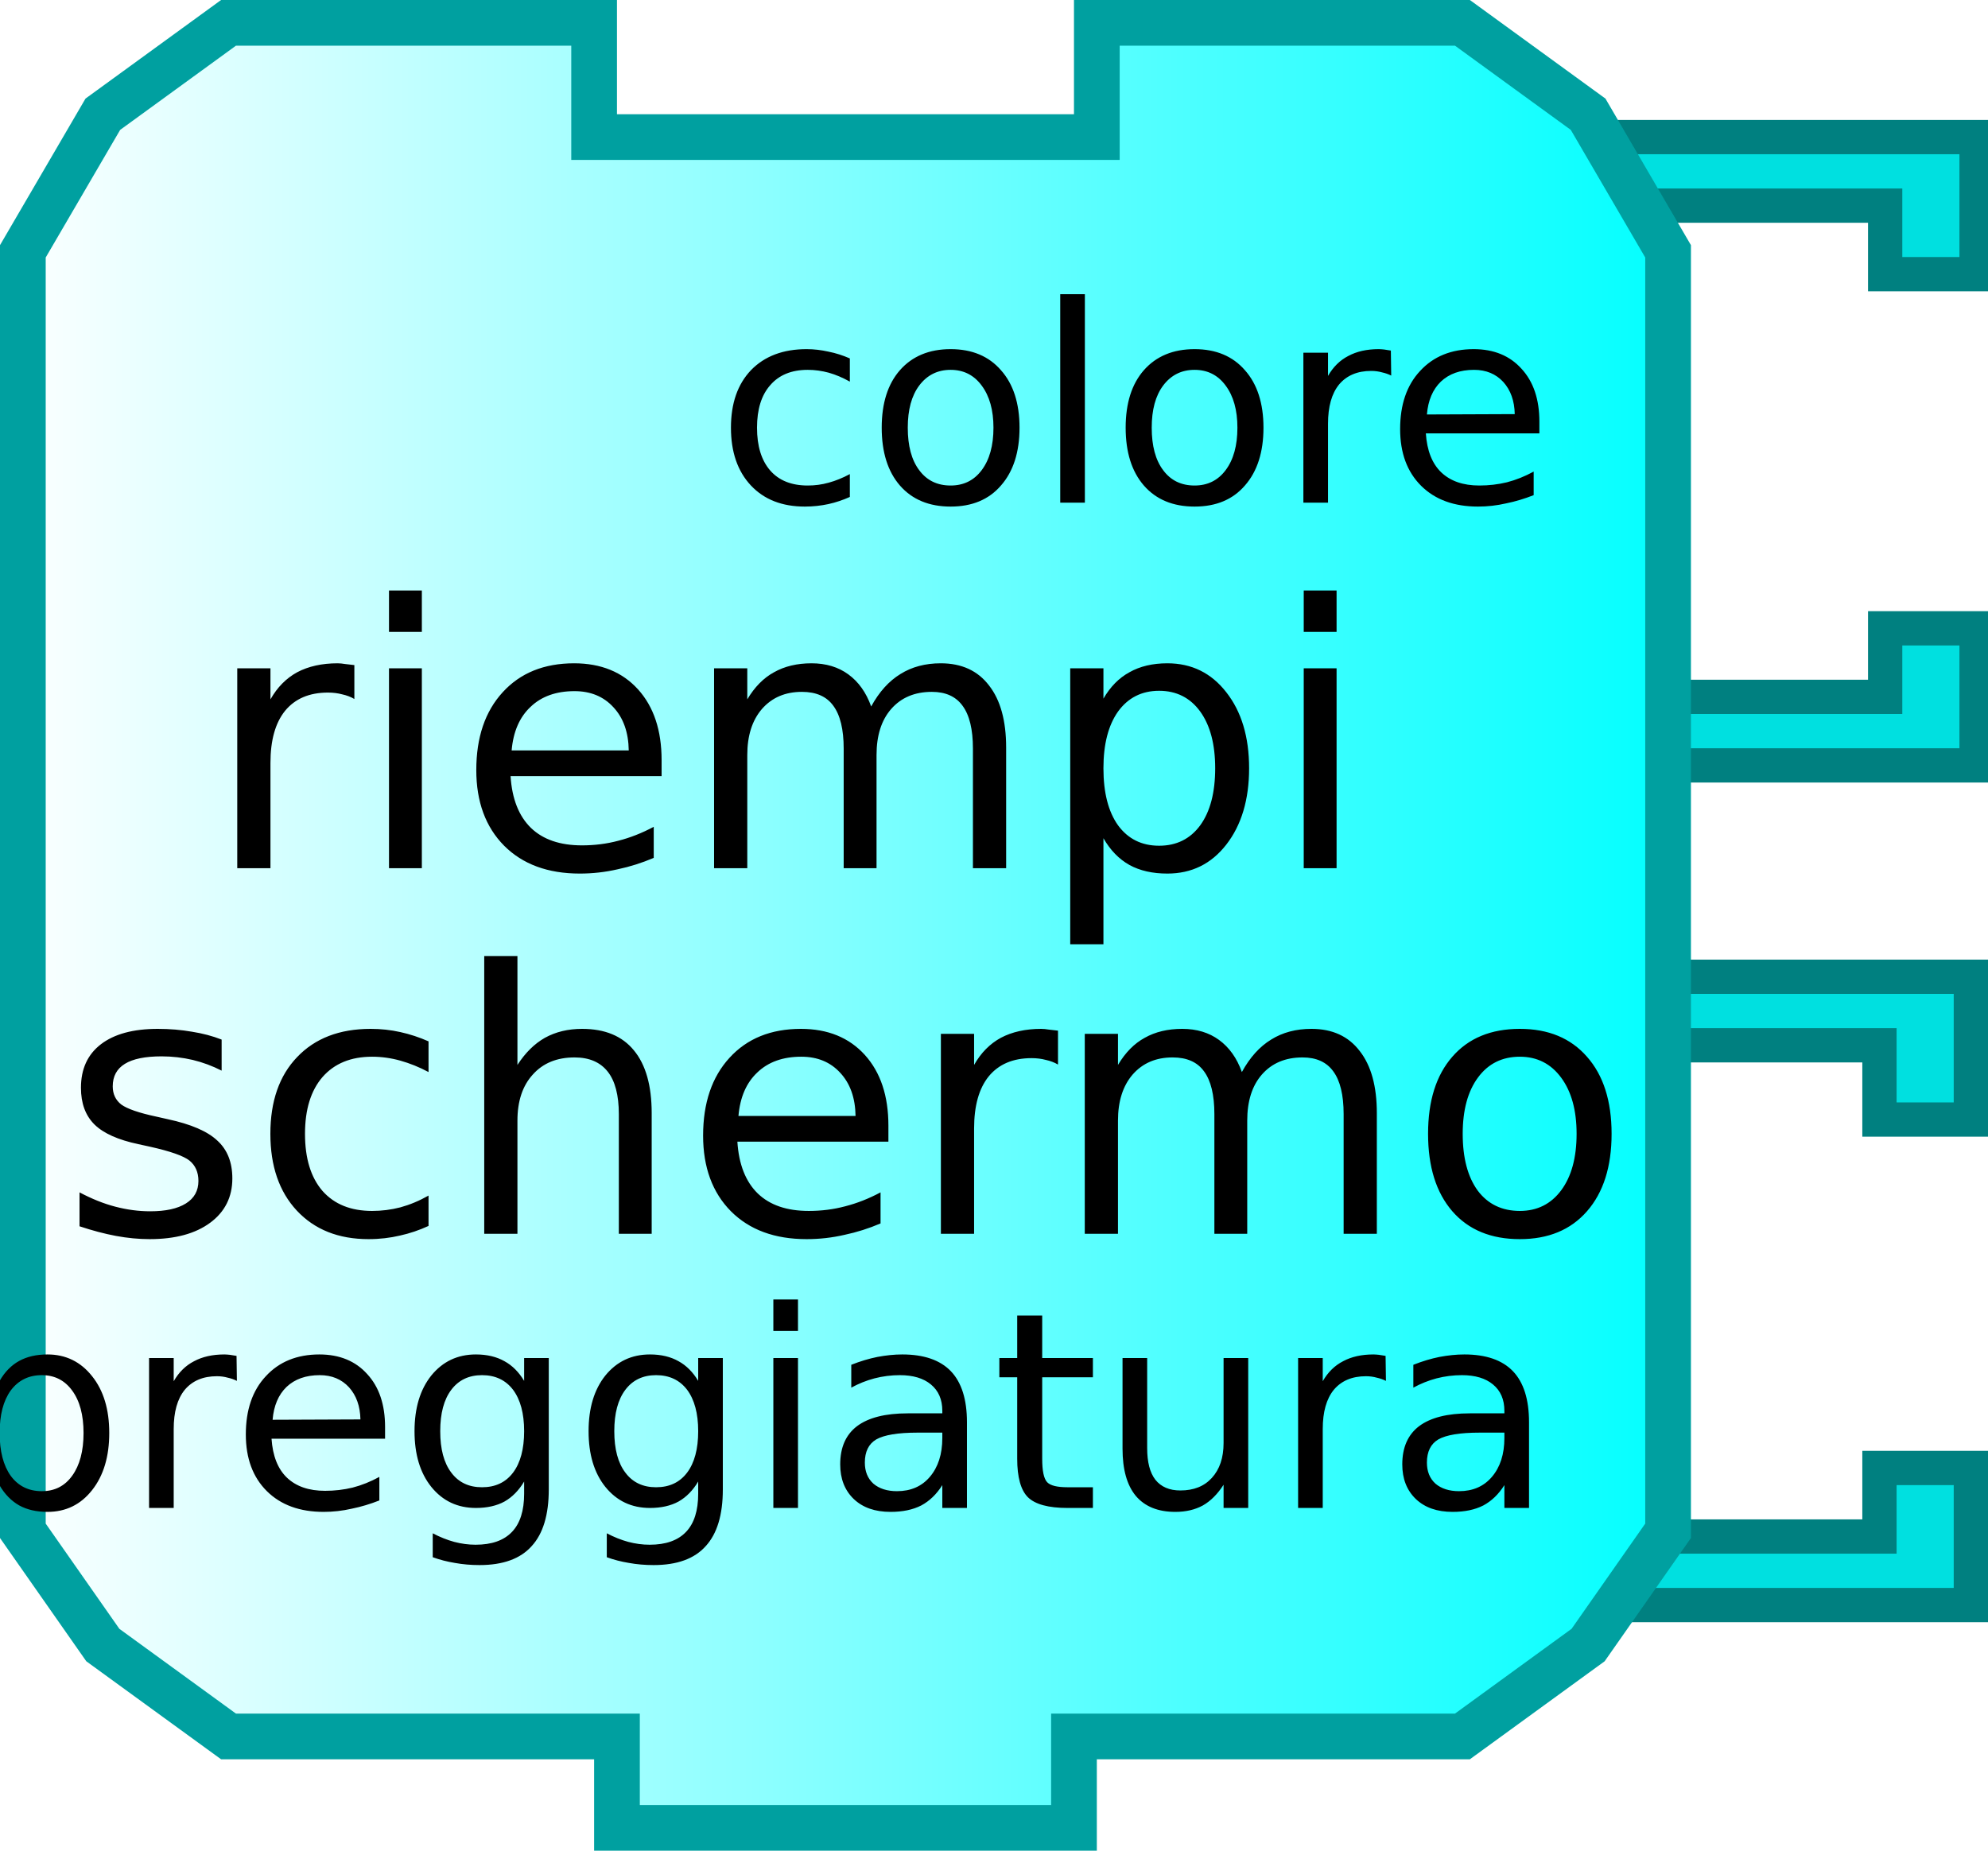
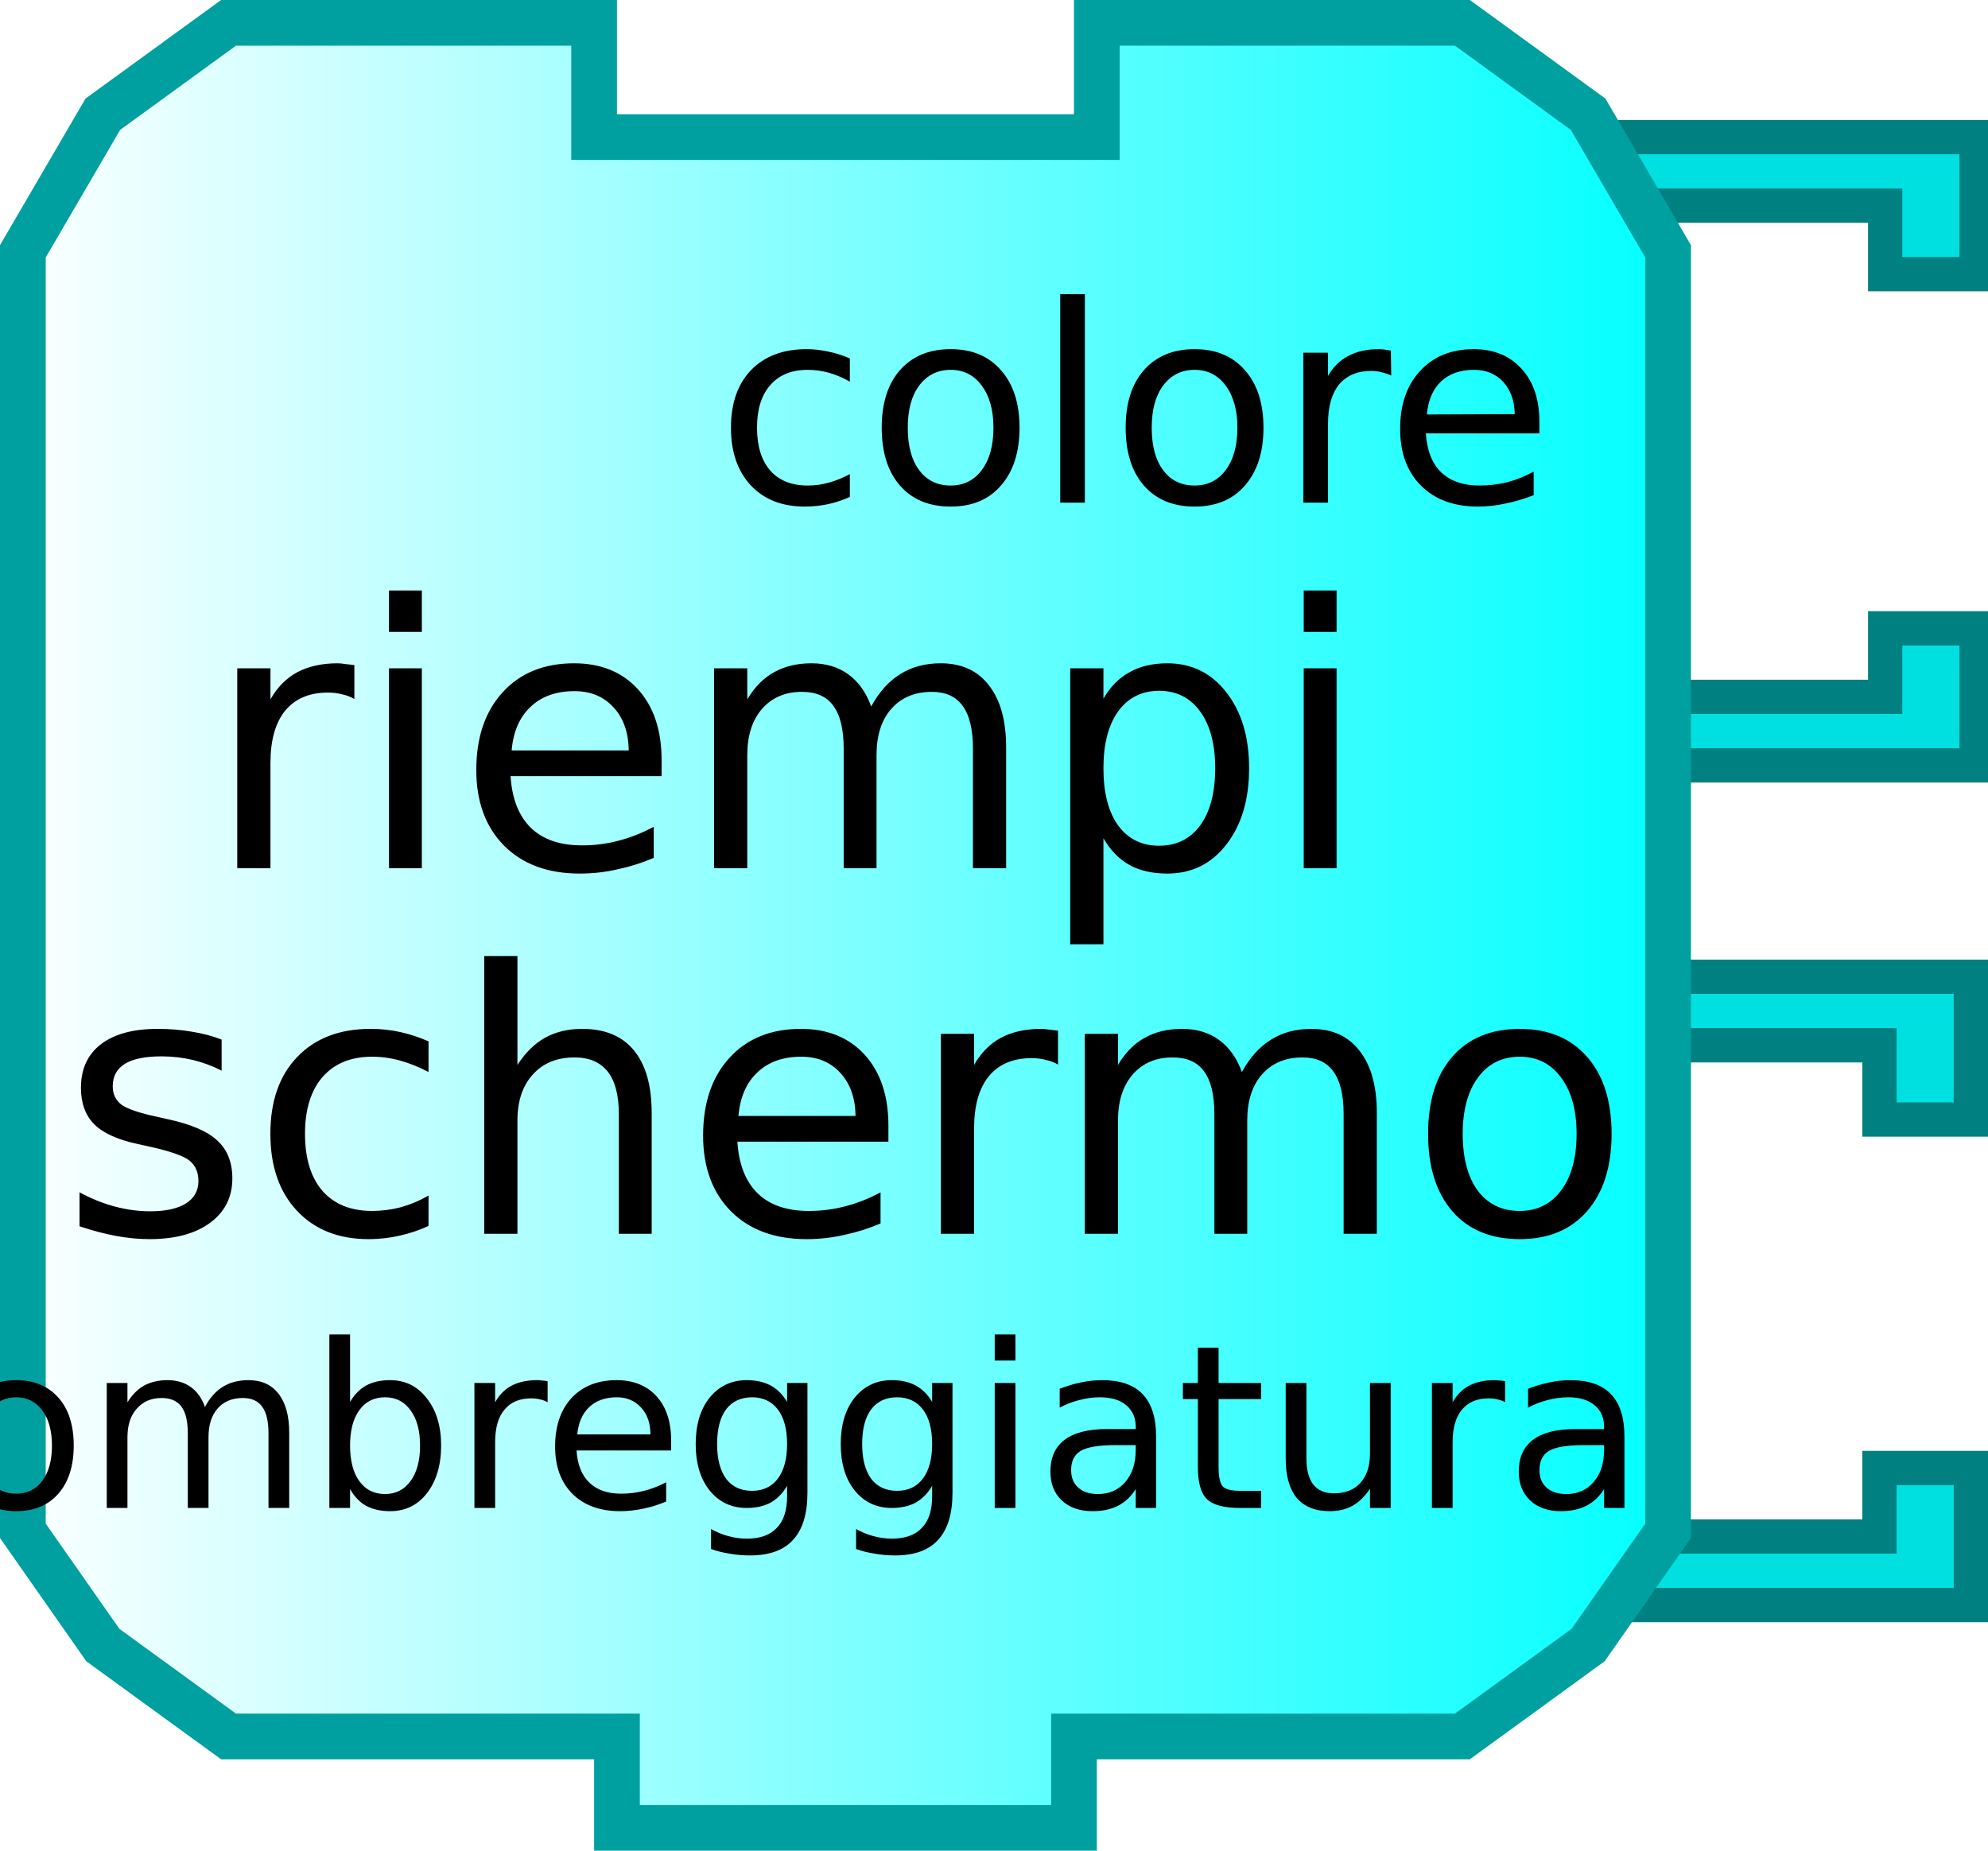
<svg xmlns="http://www.w3.org/2000/svg" xmlns:xlink="http://www.w3.org/1999/xlink" width="87" height="81" version="1.0">
  <defs>
    <linearGradient id="linearGradient3166">
      <stop style="stop-color:#ffffff;stop-opacity:1;" offset="0" id="stop3168" />
      <stop style="stop-color:#00ffff;stop-opacity:1;" offset="1" id="stop3170" />
    </linearGradient>
    <linearGradient xlink:href="#linearGradient3166" id="linearGradient3172" x1="0" y1="22" x2="74" y2="22" gradientUnits="userSpaceOnUse" />
  </defs>
  <path style="fill:#00e0e0;fill-opacity:1;stroke:#008080;stroke-width:1.5;stroke-opacity:1" d="M 69.75,42.75 L 86.25,42.75 L 86.25,49 L 82.25,49 L 82.25,45.75 L 71.75,45.75" />
  <path style="fill:#00e0e0;fill-opacity:1;stroke:#008080;stroke-width:1.5;stroke-opacity:1" d="M 69.75,70.25 L 86.25,70.25 L 86.25,64.25 L 82.25,64.25 L 82.25,67.25 L 71.75,67.25" />
  <path style="fill:#00e0e0;fill-opacity:1;stroke:#008080;stroke-width:1.5;stroke-opacity:1" d="M 70,6 L 86.5,6 L 86.5,12 L 82.5,12 L 82.5,9 L 72,9" />
  <path style="fill:#00e0e0;fill-opacity:1;stroke:#008080;stroke-width:1.5;stroke-opacity:1" d="M 70,33.5 L 86.5,33.5 L 86.5,27.5 L 82.5,27.5 L 82.5,30.5 L 72,30.5" />
  <path style="fill:url(#linearGradient3172);fill-opacity:1;stroke:#00a0a0;stroke-width:2;stroke-opacity:1" d="M 48,1 C 64,1 64,1 64,1 L 69.5,5 L 73,11 L 73,67 L 69.5,72 L 64,76 L 47,76 L 47,76 L 47,80 L 27,80 L 27,76 L 10,76 L 4.5,72 L 1,67 L 1,11 L 4.5,5 L 10,1 L 26,1 L 26,6 L 48,6 L 48,1 z" />
  <text style="font-size:16px;text-anchor:middle;text-align:center;font-family:Bitstream Vera Sans">
    <tspan x="37" y="38" style="font-size:16px;">riempi</tspan>
    <tspan x="37" y="54" style="font-size:16px;">schermo</tspan>
  </text>
  <text style="font-size:12px;text-anchor:end;text-align:end;font-family:Bitstream Vera Sans">
    <tspan x="68" y="22" style="font-size:12px">colore</tspan>
  </text>
  <text style="font-size:12px;text-anchor:end;text-align:end;font-family:Bitstream Vera Sans">
-     <tspan x="68" y="66" style="font-size:12px">ombreggiatura</tspan>
+     <tspan x="72" y="66" style="font-size:10px">ombreggiatura</tspan>
  </text>
</svg>
